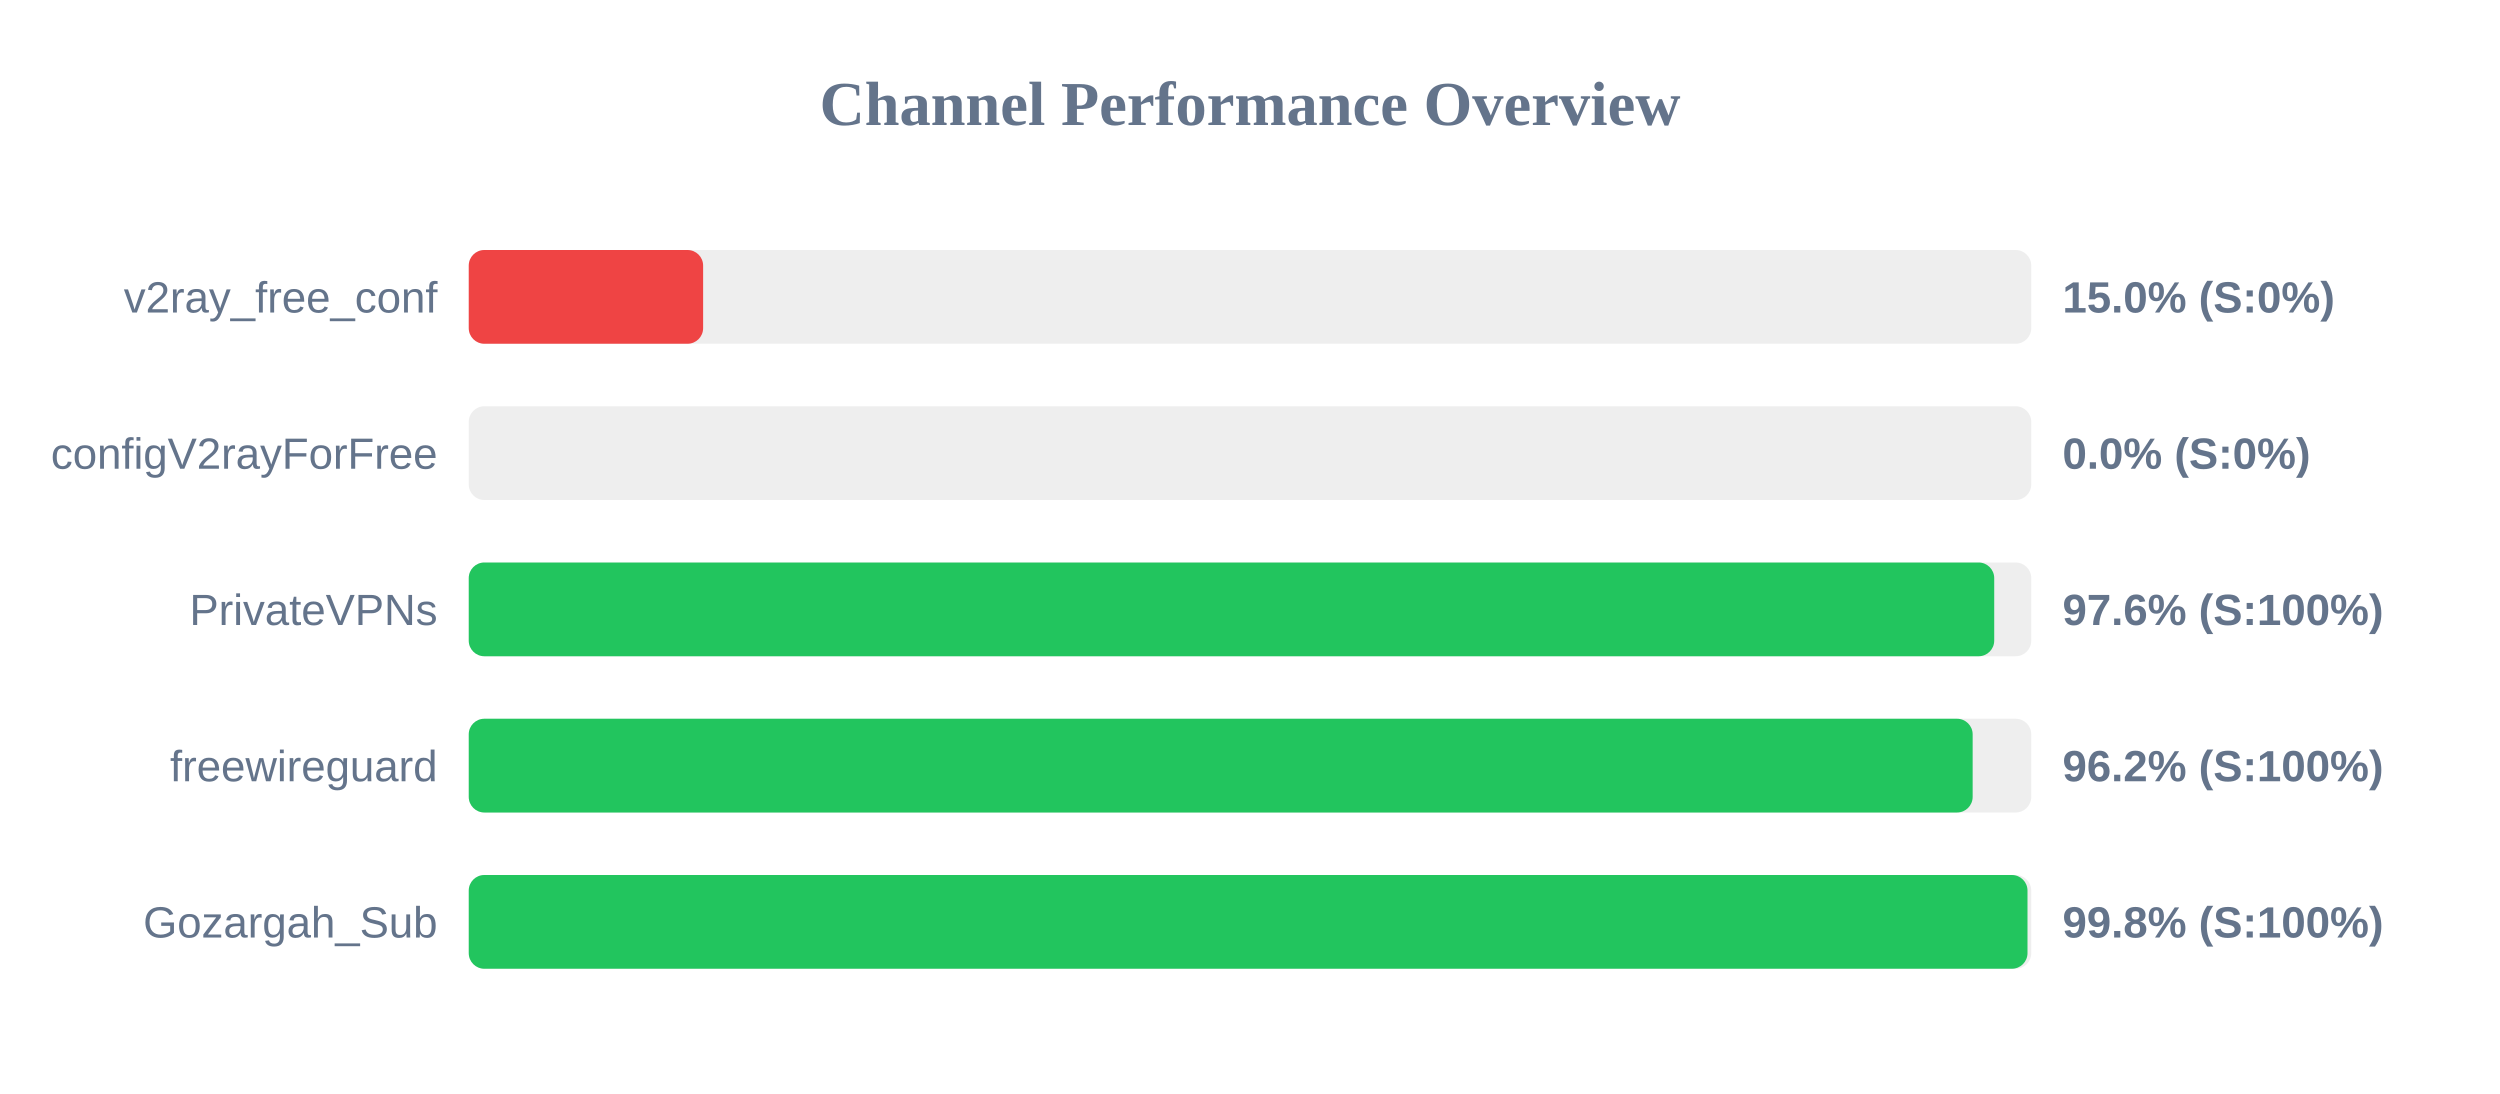
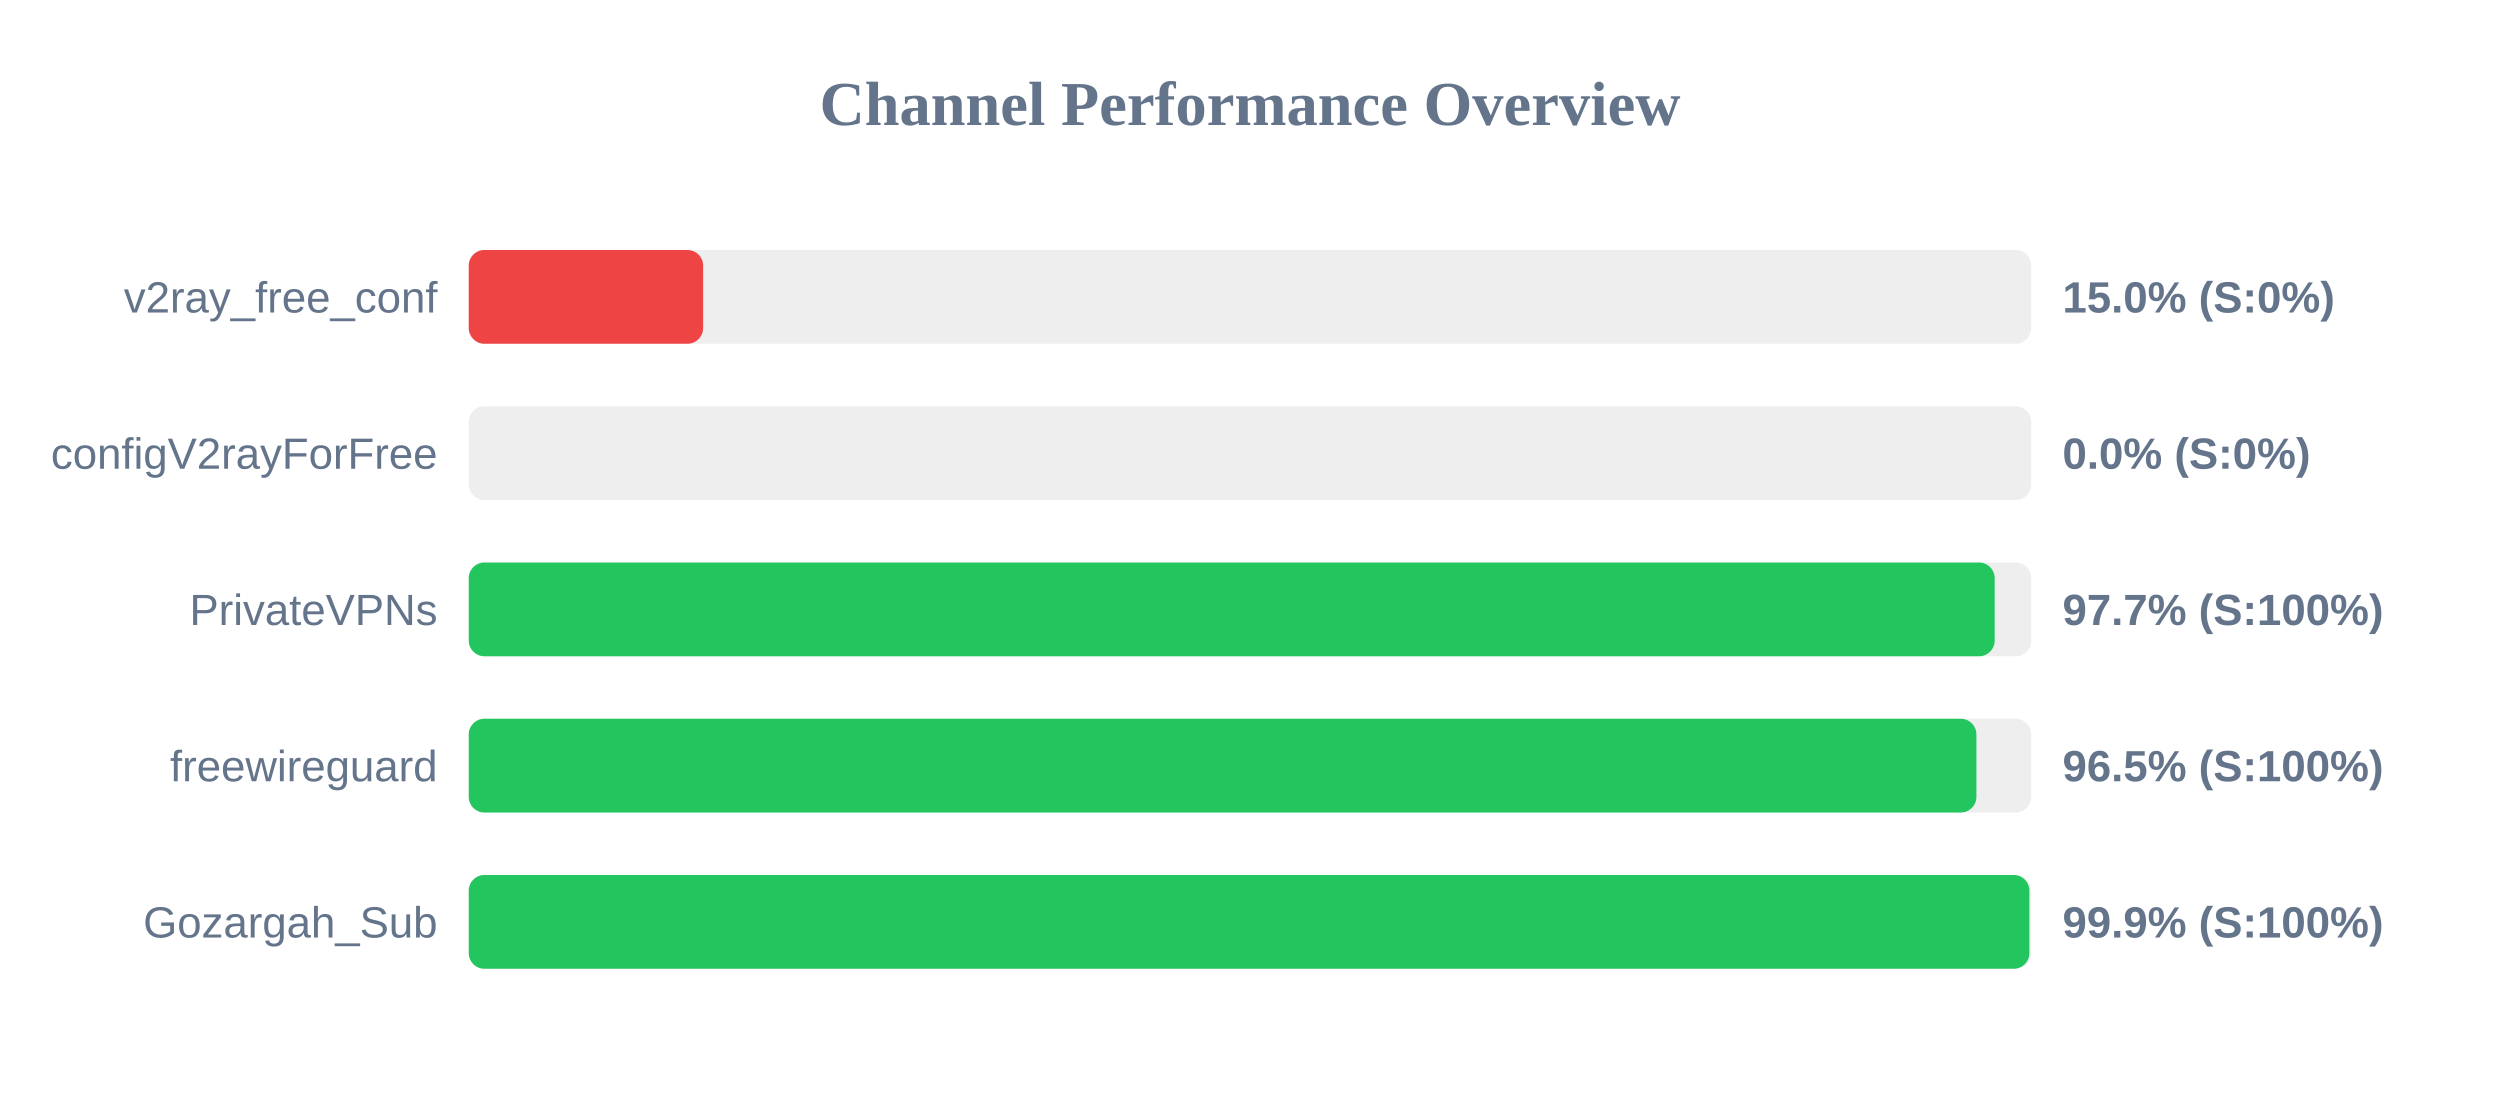
<svg xmlns="http://www.w3.org/2000/svg" width="800" height="350" version="1.1">
  <style>
        .row { font: 14px Arial; fill: #64748b; }
        .score { font: bold 14px Arial; fill: #64748b; }
    </style>
  <text x="400" y="40" text-anchor="middle" font-size="20px" font-weight="bold" fill="#64748b">Channel Performance Overview</text>
  <rect x="150" y="80" width="500" height="30" fill="#eee" rx="5" />
  <rect x="150" y="80" width="75.0" height="30" fill="#ef4444" rx="5" />
  <text x="140" y="100" text-anchor="end" class="row">v2ray_free_conf</text>
  <text x="660" y="100" text-anchor="start" class="score">15.0% (S:0%)</text>
  <rect x="150" y="130" width="500" height="30" fill="#eee" rx="5" />
  <rect x="150" y="130" width="0.0" height="30" fill="#ef4444" rx="5" />
  <text x="140" y="150" text-anchor="end" class="row">configV2rayForFree</text>
  <text x="660" y="150" text-anchor="start" class="score">0.0% (S:0%)</text>
  <rect x="150" y="180" width="500" height="30" fill="#eee" rx="5" />
-   <rect x="150" y="180" width="488.15" height="30" fill="#22c55e" rx="5" />
+   <rect x="150" y="180" width="488.3" height="30" fill="#22c55e" rx="5" />
  <text x="140" y="200" text-anchor="end" class="row">PrivateVPNs</text>
-   <text x="660" y="200" text-anchor="start" class="score">97.6% (S:100%)</text>
+   <text x="660" y="200" text-anchor="start" class="score">97.7% (S:100%)</text>
  <rect x="150" y="230" width="500" height="30" fill="#eee" rx="5" />
-   <rect x="150" y="230" width="481.25" height="30" fill="#22c55e" rx="5" />
+   <rect x="150" y="230" width="482.45" height="30" fill="#22c55e" rx="5" />
  <text x="140" y="250" text-anchor="end" class="row">freewireguard</text>
-   <text x="660" y="250" text-anchor="start" class="score">96.2% (S:100%)</text>
+   <text x="660" y="250" text-anchor="start" class="score">96.5% (S:100%)</text>
  <rect x="150" y="280" width="500" height="30" fill="#eee" rx="5" />
-   <rect x="150" y="280" width="498.8" height="30" fill="#22c55e" rx="5" />
+   <rect x="150" y="280" width="499.4" height="30" fill="#22c55e" rx="5" />
  <text x="140" y="300" text-anchor="end" class="row">Gozargah_Sub</text>
-   <text x="660" y="300" text-anchor="start" class="score">99.8% (S:100%)</text>
+   <text x="660" y="300" text-anchor="start" class="score">99.9% (S:100%)</text>
</svg>
